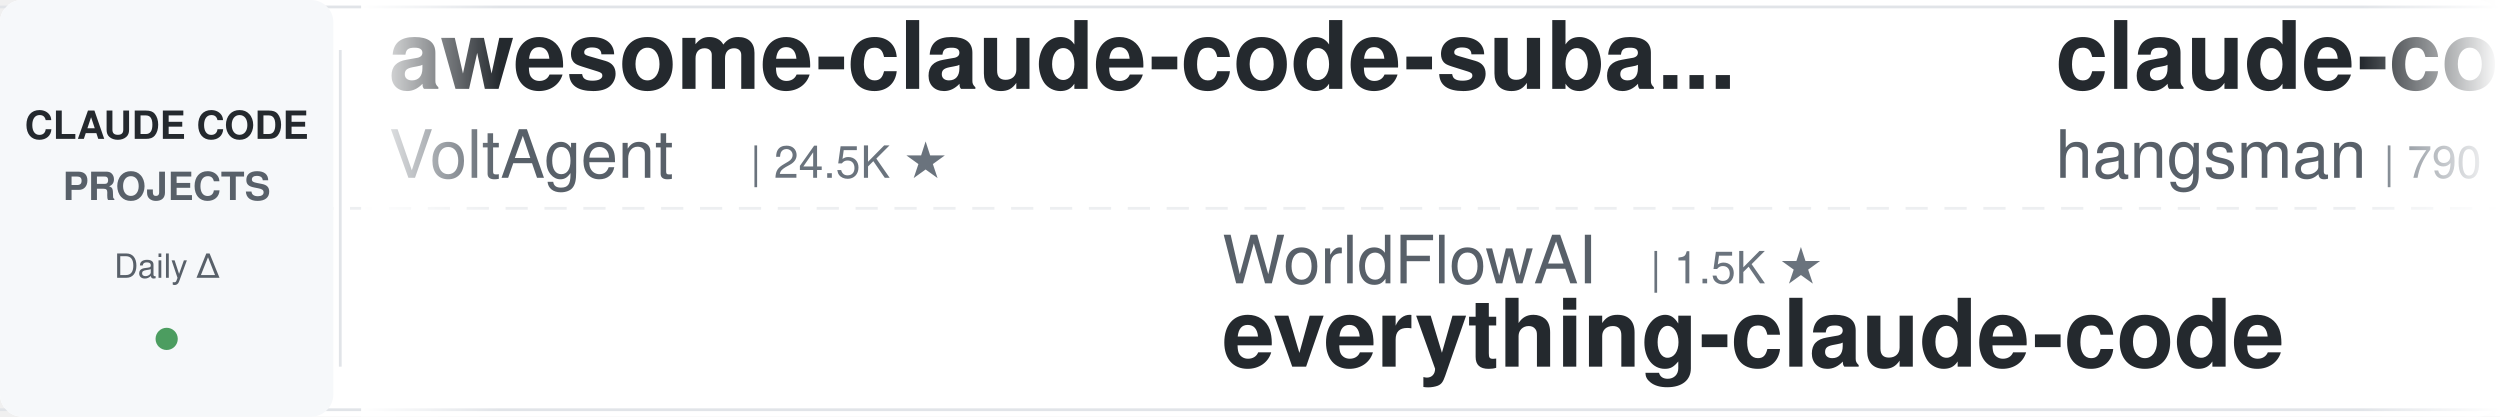
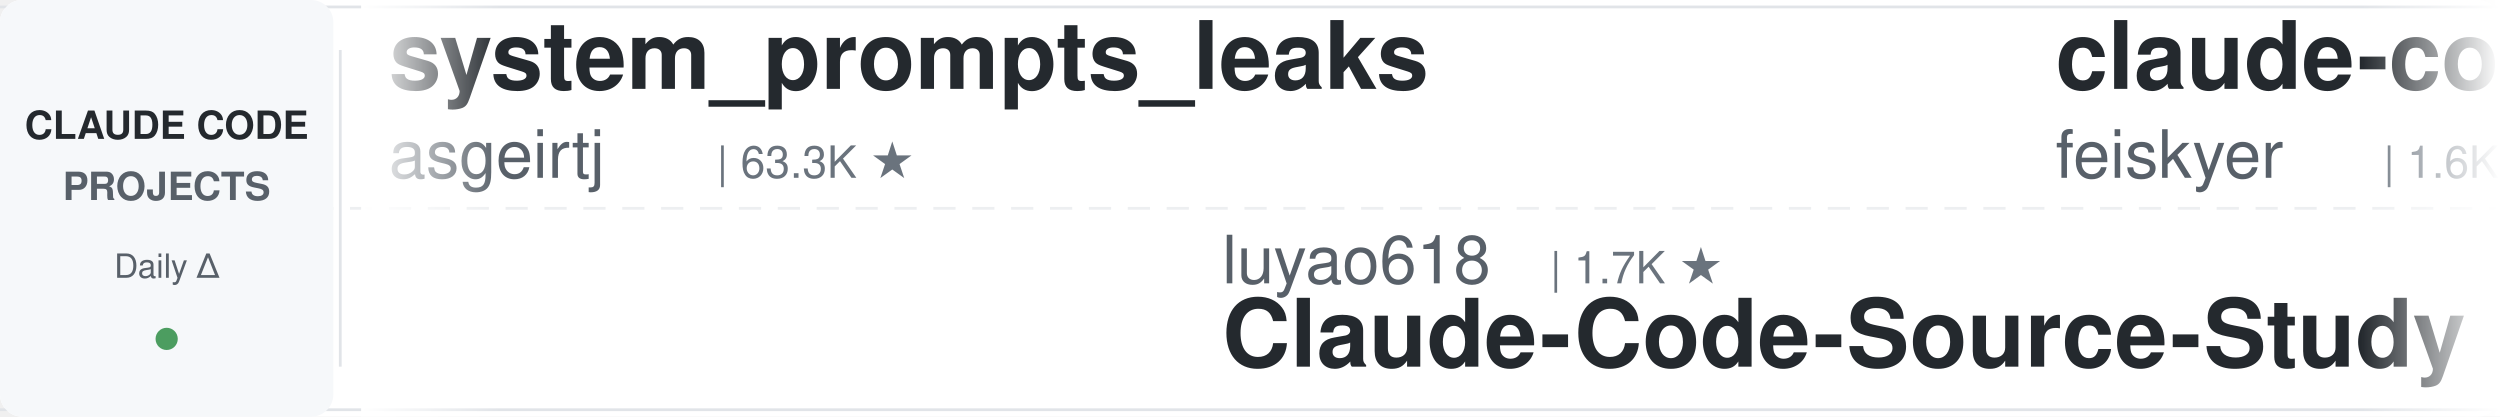
<svg xmlns="http://www.w3.org/2000/svg" width="900" height="150">
  <defs>
    <linearGradient id="leftFade" x1="0%" y1="0%" x2="100%" y2="0%">
      <stop offset="0%" style="stop-color:#ffffff;stop-opacity:1" />
      <stop offset="100%" style="stop-color:#ffffff;stop-opacity:0" />
    </linearGradient>
    <linearGradient id="rightFade" x1="0%" y1="0%" x2="100%" y2="0%">
      <stop offset="0%" style="stop-color:#ffffff;stop-opacity:0" />
      <stop offset="100%" style="stop-color:#ffffff;stop-opacity:1" />
    </linearGradient>
  </defs>
  <rect width="900" height="150" fill="#ffffff" rx="8" />
  <rect x="0" y="2" width="900" height="1" fill="#e1e4e8" />
  <rect x="0" y="147" width="900" height="1" fill="#e1e4e8" />
  <line x1="0" y1="75" x2="900" y2="75" stroke="#e1e4e8" stroke-width="1" stroke-dasharray="8 6" opacity="0.6" />
  <rect x="0" y="0" width="120" height="150" fill="#f6f8fa" rx="8" />
  <text x="60" y="50" font-family="-apple-system, BlinkMacSystemFont, 'Segoe UI', Helvetica, Arial, sans-serif" font-size="14" font-weight="600" fill="#24292e" text-anchor="middle">CLAUDE CODE</text>
  <text x="60" y="72" font-family="-apple-system, BlinkMacSystemFont, 'Segoe UI', Helvetica, Arial, sans-serif" font-size="14" font-weight="600" fill="#586069" text-anchor="middle">PROJECTS</text>
  <text x="60" y="100" font-family="-apple-system, BlinkMacSystemFont, 'Segoe UI', Helvetica, Arial, sans-serif" font-size="12" font-weight="500" fill="#586069" text-anchor="middle">Daily Δ</text>
  <circle cx="60" cy="122" r="4" fill="#22863a" opacity="0.8" />
  <rect x="122" y="18" width="1" height="114" fill="#e1e4e8" />
  <clipPath id="tickerClip">
    <rect x="130" y="0" width="770" height="150" />
  </clipPath>
  <g clip-path="url(#tickerClip)">
    <g id="tickerItems">
      <animateTransform attributeName="transform" attributeType="XML" type="translate" from="0 0" to="-3000 0" dur="54s" repeatCount="indefinite" />
      <g transform="translate(0, 0)">
-         <text x="140" y="32" font-family="-apple-system, BlinkMacSystemFont, 'Segoe UI', Helvetica, Arial, sans-serif" font-size="34" font-weight="600" fill="#24292e">awesome-claude-code-suba...</text>
-         <text x="140" y="64" font-family="-apple-system, BlinkMacSystemFont, 'Segoe UI', Helvetica, Arial, sans-serif" font-size="24" font-weight="400" fill="#586069">VoltAgent</text>
-         <text x="270" y="64" font-family="-apple-system, BlinkMacSystemFont, 'Segoe UI', Helvetica, Arial, sans-serif" font-size="16" font-weight="500" fill="#6a737d">| 24.5K ★</text>
+         <text x="140" y="32" font-family="-apple-system, BlinkMacSystemFont, 'Segoe UI', Helvetica, Arial, sans-serif" font-size="34" font-weight="600" fill="#24292e">system_prompts_leaks</text>
+         <text x="140" y="64" font-family="-apple-system, BlinkMacSystemFont, 'Segoe UI', Helvetica, Arial, sans-serif" font-size="24" font-weight="400" fill="#586069">asgeirtj</text>
+         <text x="258" y="64" font-family="-apple-system, BlinkMacSystemFont, 'Segoe UI', Helvetica, Arial, sans-serif" font-size="16" font-weight="500" fill="#6a737d">| 63.3K ★</text>
      </g>
      <g transform="translate(300, 0)">
-         <text x="140" y="102" font-family="-apple-system, BlinkMacSystemFont, 'Segoe UI', Helvetica, Arial, sans-serif" font-size="24" font-weight="400" fill="#586069">WorldFlowAI</text>
-         <text x="294" y="102" font-family="-apple-system, BlinkMacSystemFont, 'Segoe UI', Helvetica, Arial, sans-serif" font-size="16" font-weight="500" fill="#6a737d">| 1.5K ★</text>
-         <text x="140" y="132" font-family="-apple-system, BlinkMacSystemFont, 'Segoe UI', Helvetica, Arial, sans-serif" font-size="34" font-weight="600" fill="#24292e">everything-claude-code</text>
+         <text x="140" y="102" font-family="-apple-system, BlinkMacSystemFont, 'Segoe UI', Helvetica, Arial, sans-serif" font-size="24" font-weight="400" fill="#586069">luyao618</text>
+         <text x="258" y="102" font-family="-apple-system, BlinkMacSystemFont, 'Segoe UI', Helvetica, Arial, sans-serif" font-size="16" font-weight="500" fill="#6a737d">| 1.7K ★</text>
+         <text x="140" y="132" font-family="-apple-system, BlinkMacSystemFont, 'Segoe UI', Helvetica, Arial, sans-serif" font-size="34" font-weight="600" fill="#24292e">Claude-Code-Source-Study</text>
      </g>
      <g transform="translate(600, 0)">
-         <text x="140" y="32" font-family="-apple-system, BlinkMacSystemFont, 'Segoe UI', Helvetica, Arial, sans-serif" font-size="34" font-weight="600" fill="#24292e">claude-code-source</text>
-         <text x="140" y="64" font-family="-apple-system, BlinkMacSystemFont, 'Segoe UI', Helvetica, Arial, sans-serif" font-size="24" font-weight="400" fill="#586069">hangsman</text>
-         <text x="258" y="64" font-family="-apple-system, BlinkMacSystemFont, 'Segoe UI', Helvetica, Arial, sans-serif" font-size="16" font-weight="500" fill="#6a737d">| 790 ★</text>
+         <text x="140" y="32" font-family="-apple-system, BlinkMacSystemFont, 'Segoe UI', Helvetica, Arial, sans-serif" font-size="34" font-weight="600" fill="#24292e">claude-code-settings</text>
+         <text x="140" y="64" font-family="-apple-system, BlinkMacSystemFont, 'Segoe UI', Helvetica, Arial, sans-serif" font-size="24" font-weight="400" fill="#586069">feiskyer</text>
+         <text x="258" y="64" font-family="-apple-system, BlinkMacSystemFont, 'Segoe UI', Helvetica, Arial, sans-serif" font-size="16" font-weight="500" fill="#6a737d">| 1.6K ★</text>
      </g>
      <g transform="translate(900, 0)">
-         <text x="140" y="102" font-family="-apple-system, BlinkMacSystemFont, 'Segoe UI', Helvetica, Arial, sans-serif" font-size="24" font-weight="400" fill="#586069">Njengah</text>
-         <text x="246" y="102" font-family="-apple-system, BlinkMacSystemFont, 'Segoe UI', Helvetica, Arial, sans-serif" font-size="16" font-weight="500" fill="#6a737d">| 1.9K ★</text>
-         <text x="140" y="132" font-family="-apple-system, BlinkMacSystemFont, 'Segoe UI', Helvetica, Arial, sans-serif" font-size="34" font-weight="600" fill="#24292e">claude-code-cheat-sheet</text>
+         <text x="140" y="102" font-family="-apple-system, BlinkMacSystemFont, 'Segoe UI', Helvetica, Arial, sans-serif" font-size="24" font-weight="400" fill="#586069">Maciek-roboblog</text>
+         <text x="342" y="102" font-family="-apple-system, BlinkMacSystemFont, 'Segoe UI', Helvetica, Arial, sans-serif" font-size="16" font-weight="500" fill="#6a737d">| 8.7K ★</text>
+         <text x="140" y="132" font-family="-apple-system, BlinkMacSystemFont, 'Segoe UI', Helvetica, Arial, sans-serif" font-size="34" font-weight="600" fill="#24292e">Claude-Code-Usage-Monito...</text>
      </g>
      <g transform="translate(1200, 0)">
-         <text x="140" y="32" font-family="-apple-system, BlinkMacSystemFont, 'Segoe UI', Helvetica, Arial, sans-serif" font-size="34" font-weight="600" fill="#24292e">claude-code-base-action</text>
-         <text x="140" y="64" font-family="-apple-system, BlinkMacSystemFont, 'Segoe UI', Helvetica, Arial, sans-serif" font-size="24" font-weight="400" fill="#586069">anthropics</text>
-         <text x="282" y="64" font-family="-apple-system, BlinkMacSystemFont, 'Segoe UI', Helvetica, Arial, sans-serif" font-size="16" font-weight="500" fill="#6a737d">| 950 ★</text>
+         <text x="140" y="32" font-family="-apple-system, BlinkMacSystemFont, 'Segoe UI', Helvetica, Arial, sans-serif" font-size="34" font-weight="600" fill="#24292e">andrej-karpathy-skills</text>
+         <text x="140" y="64" font-family="-apple-system, BlinkMacSystemFont, 'Segoe UI', Helvetica, Arial, sans-serif" font-size="24" font-weight="400" fill="#586069">multica-ai</text>
+         <text x="282" y="64" font-family="-apple-system, BlinkMacSystemFont, 'Segoe UI', Helvetica, Arial, sans-serif" font-size="16" font-weight="500" fill="#6a737d">| 204.9K ★</text>
      </g>
      <g transform="translate(1500, 0)">
-         <text x="140" y="102" font-family="-apple-system, BlinkMacSystemFont, 'Segoe UI', Helvetica, Arial, sans-serif" font-size="24" font-weight="400" fill="#586069">xu-xiang</text>
-         <text x="258" y="102" font-family="-apple-system, BlinkMacSystemFont, 'Segoe UI', Helvetica, Arial, sans-serif" font-size="16" font-weight="500" fill="#6a737d">| 1.9K ★</text>
-         <text x="140" y="132" font-family="-apple-system, BlinkMacSystemFont, 'Segoe UI', Helvetica, Arial, sans-serif" font-size="34" font-weight="600" fill="#24292e">everything-claude-code-z...</text>
+         <text x="140" y="102" font-family="-apple-system, BlinkMacSystemFont, 'Segoe UI', Helvetica, Arial, sans-serif" font-size="24" font-weight="400" fill="#586069">jeremylongshore</text>
+         <text x="342" y="102" font-family="-apple-system, BlinkMacSystemFont, 'Segoe UI', Helvetica, Arial, sans-serif" font-size="16" font-weight="500" fill="#6a737d">| 2.7K ★</text>
+         <text x="140" y="132" font-family="-apple-system, BlinkMacSystemFont, 'Segoe UI', Helvetica, Arial, sans-serif" font-size="34" font-weight="600" fill="#24292e">claude-code-plugins-plus...</text>
      </g>
      <g transform="translate(1800, 0)">
-         <text x="140" y="32" font-family="-apple-system, BlinkMacSystemFont, 'Segoe UI', Helvetica, Arial, sans-serif" font-size="34" font-weight="600" fill="#24292e">awesome-claude-code-tool...</text>
-         <text x="140" y="64" font-family="-apple-system, BlinkMacSystemFont, 'Segoe UI', Helvetica, Arial, sans-serif" font-size="24" font-weight="400" fill="#586069">rohitg00</text>
-         <text x="258" y="64" font-family="-apple-system, BlinkMacSystemFont, 'Segoe UI', Helvetica, Arial, sans-serif" font-size="16" font-weight="500" fill="#6a737d">| 2.5K ★</text>
+         <text x="140" y="32" font-family="-apple-system, BlinkMacSystemFont, 'Segoe UI', Helvetica, Arial, sans-serif" font-size="34" font-weight="600" fill="#24292e">claude-code-book</text>
+         <text x="140" y="64" font-family="-apple-system, BlinkMacSystemFont, 'Segoe UI', Helvetica, Arial, sans-serif" font-size="24" font-weight="400" fill="#586069">lintsinghua</text>
+         <text x="294" y="64" font-family="-apple-system, BlinkMacSystemFont, 'Segoe UI', Helvetica, Arial, sans-serif" font-size="16" font-weight="500" fill="#6a737d">| 4.1K ★</text>
      </g>
      <g transform="translate(2100, 0)">
-         <text x="140" y="102" font-family="-apple-system, BlinkMacSystemFont, 'Segoe UI', Helvetica, Arial, sans-serif" font-size="24" font-weight="400" fill="#586069">Cranot</text>
-         <text x="234" y="102" font-family="-apple-system, BlinkMacSystemFont, 'Segoe UI', Helvetica, Arial, sans-serif" font-size="16" font-weight="500" fill="#6a737d">| 2.9K ★</text>
-         <text x="140" y="132" font-family="-apple-system, BlinkMacSystemFont, 'Segoe UI', Helvetica, Arial, sans-serif" font-size="34" font-weight="600" fill="#24292e">claude-code-guide</text>
+         <text x="140" y="102" font-family="-apple-system, BlinkMacSystemFont, 'Segoe UI', Helvetica, Arial, sans-serif" font-size="24" font-weight="400" fill="#586069">digitalsamba</text>
+         <text x="306" y="102" font-family="-apple-system, BlinkMacSystemFont, 'Segoe UI', Helvetica, Arial, sans-serif" font-size="16" font-weight="500" fill="#6a737d">| 2.0K ★</text>
+         <text x="140" y="132" font-family="-apple-system, BlinkMacSystemFont, 'Segoe UI', Helvetica, Arial, sans-serif" font-size="34" font-weight="600" fill="#24292e">claude-code-video-toolki...</text>
      </g>
      <g transform="translate(2400, 0)">
-         <text x="140" y="32" font-family="-apple-system, BlinkMacSystemFont, 'Segoe UI', Helvetica, Arial, sans-serif" font-size="34" font-weight="600" fill="#24292e">claude-code-spec-workflo...</text>
-         <text x="140" y="64" font-family="-apple-system, BlinkMacSystemFont, 'Segoe UI', Helvetica, Arial, sans-serif" font-size="24" font-weight="400" fill="#586069">Pimzino</text>
-         <text x="246" y="64" font-family="-apple-system, BlinkMacSystemFont, 'Segoe UI', Helvetica, Arial, sans-serif" font-size="16" font-weight="500" fill="#6a737d">| 3.8K ★</text>
+         <text x="140" y="32" font-family="-apple-system, BlinkMacSystemFont, 'Segoe UI', Helvetica, Arial, sans-serif" font-size="34" font-weight="600" fill="#24292e">claude-code-reverse</text>
+         <text x="140" y="64" font-family="-apple-system, BlinkMacSystemFont, 'Segoe UI', Helvetica, Arial, sans-serif" font-size="24" font-weight="400" fill="#586069">Yuyz0112</text>
+         <text x="258" y="64" font-family="-apple-system, BlinkMacSystemFont, 'Segoe UI', Helvetica, Arial, sans-serif" font-size="16" font-weight="500" fill="#6a737d">| 2.4K ★</text>
      </g>
      <g transform="translate(2700, 0)">
-         <text x="140" y="102" font-family="-apple-system, BlinkMacSystemFont, 'Segoe UI', Helvetica, Arial, sans-serif" font-size="24" font-weight="400" fill="#586069">frankbria</text>
-         <text x="270" y="102" font-family="-apple-system, BlinkMacSystemFont, 'Segoe UI', Helvetica, Arial, sans-serif" font-size="16" font-weight="500" fill="#6a737d">| 9.6K ★</text>
-         <text x="140" y="132" font-family="-apple-system, BlinkMacSystemFont, 'Segoe UI', Helvetica, Arial, sans-serif" font-size="34" font-weight="600" fill="#24292e">ralph-claude-code</text>
+         <text x="140" y="102" font-family="-apple-system, BlinkMacSystemFont, 'Segoe UI', Helvetica, Arial, sans-serif" font-size="24" font-weight="400" fill="#586069">kodu-ai</text>
+         <text x="246" y="102" font-family="-apple-system, BlinkMacSystemFont, 'Segoe UI', Helvetica, Arial, sans-serif" font-size="16" font-weight="500" fill="#6a737d">| 5.2K ★</text>
+         <text x="140" y="132" font-family="-apple-system, BlinkMacSystemFont, 'Segoe UI', Helvetica, Arial, sans-serif" font-size="34" font-weight="600" fill="#24292e">claude-coder</text>
      </g>
      <g transform="translate(3000, 0)">
-         <text x="140" y="32" font-family="-apple-system, BlinkMacSystemFont, 'Segoe UI', Helvetica, Arial, sans-serif" font-size="34" font-weight="600" fill="#24292e">awesome-claude-code-suba...</text>
-         <text x="140" y="64" font-family="-apple-system, BlinkMacSystemFont, 'Segoe UI', Helvetica, Arial, sans-serif" font-size="24" font-weight="400" fill="#586069">VoltAgent</text>
-         <text x="270" y="64" font-family="-apple-system, BlinkMacSystemFont, 'Segoe UI', Helvetica, Arial, sans-serif" font-size="16" font-weight="500" fill="#6a737d">| 24.5K ★</text>
+         <text x="140" y="32" font-family="-apple-system, BlinkMacSystemFont, 'Segoe UI', Helvetica, Arial, sans-serif" font-size="34" font-weight="600" fill="#24292e">system_prompts_leaks</text>
+         <text x="140" y="64" font-family="-apple-system, BlinkMacSystemFont, 'Segoe UI', Helvetica, Arial, sans-serif" font-size="24" font-weight="400" fill="#586069">asgeirtj</text>
+         <text x="258" y="64" font-family="-apple-system, BlinkMacSystemFont, 'Segoe UI', Helvetica, Arial, sans-serif" font-size="16" font-weight="500" fill="#6a737d">| 63.3K ★</text>
      </g>
      <g transform="translate(3300, 0)">
-         <text x="140" y="102" font-family="-apple-system, BlinkMacSystemFont, 'Segoe UI', Helvetica, Arial, sans-serif" font-size="24" font-weight="400" fill="#586069">WorldFlowAI</text>
-         <text x="294" y="102" font-family="-apple-system, BlinkMacSystemFont, 'Segoe UI', Helvetica, Arial, sans-serif" font-size="16" font-weight="500" fill="#6a737d">| 1.5K ★</text>
-         <text x="140" y="132" font-family="-apple-system, BlinkMacSystemFont, 'Segoe UI', Helvetica, Arial, sans-serif" font-size="34" font-weight="600" fill="#24292e">everything-claude-code</text>
+         <text x="140" y="102" font-family="-apple-system, BlinkMacSystemFont, 'Segoe UI', Helvetica, Arial, sans-serif" font-size="24" font-weight="400" fill="#586069">luyao618</text>
+         <text x="258" y="102" font-family="-apple-system, BlinkMacSystemFont, 'Segoe UI', Helvetica, Arial, sans-serif" font-size="16" font-weight="500" fill="#6a737d">| 1.7K ★</text>
+         <text x="140" y="132" font-family="-apple-system, BlinkMacSystemFont, 'Segoe UI', Helvetica, Arial, sans-serif" font-size="34" font-weight="600" fill="#24292e">Claude-Code-Source-Study</text>
      </g>
      <g transform="translate(3600, 0)">
-         <text x="140" y="32" font-family="-apple-system, BlinkMacSystemFont, 'Segoe UI', Helvetica, Arial, sans-serif" font-size="34" font-weight="600" fill="#24292e">claude-code-source</text>
-         <text x="140" y="64" font-family="-apple-system, BlinkMacSystemFont, 'Segoe UI', Helvetica, Arial, sans-serif" font-size="24" font-weight="400" fill="#586069">hangsman</text>
-         <text x="258" y="64" font-family="-apple-system, BlinkMacSystemFont, 'Segoe UI', Helvetica, Arial, sans-serif" font-size="16" font-weight="500" fill="#6a737d">| 790 ★</text>
+         <text x="140" y="32" font-family="-apple-system, BlinkMacSystemFont, 'Segoe UI', Helvetica, Arial, sans-serif" font-size="34" font-weight="600" fill="#24292e">claude-code-settings</text>
+         <text x="140" y="64" font-family="-apple-system, BlinkMacSystemFont, 'Segoe UI', Helvetica, Arial, sans-serif" font-size="24" font-weight="400" fill="#586069">feiskyer</text>
+         <text x="258" y="64" font-family="-apple-system, BlinkMacSystemFont, 'Segoe UI', Helvetica, Arial, sans-serif" font-size="16" font-weight="500" fill="#6a737d">| 1.6K ★</text>
      </g>
      <g transform="translate(3900, 0)">
-         <text x="140" y="102" font-family="-apple-system, BlinkMacSystemFont, 'Segoe UI', Helvetica, Arial, sans-serif" font-size="24" font-weight="400" fill="#586069">Njengah</text>
-         <text x="246" y="102" font-family="-apple-system, BlinkMacSystemFont, 'Segoe UI', Helvetica, Arial, sans-serif" font-size="16" font-weight="500" fill="#6a737d">| 1.9K ★</text>
-         <text x="140" y="132" font-family="-apple-system, BlinkMacSystemFont, 'Segoe UI', Helvetica, Arial, sans-serif" font-size="34" font-weight="600" fill="#24292e">claude-code-cheat-sheet</text>
+         <text x="140" y="102" font-family="-apple-system, BlinkMacSystemFont, 'Segoe UI', Helvetica, Arial, sans-serif" font-size="24" font-weight="400" fill="#586069">Maciek-roboblog</text>
+         <text x="342" y="102" font-family="-apple-system, BlinkMacSystemFont, 'Segoe UI', Helvetica, Arial, sans-serif" font-size="16" font-weight="500" fill="#6a737d">| 8.7K ★</text>
+         <text x="140" y="132" font-family="-apple-system, BlinkMacSystemFont, 'Segoe UI', Helvetica, Arial, sans-serif" font-size="34" font-weight="600" fill="#24292e">Claude-Code-Usage-Monito...</text>
      </g>
    </g>
  </g>
  <rect x="130" y="0" width="50" height="150" fill="url(#leftFade)" />
  <rect x="850" y="0" width="50" height="150" fill="url(#rightFade)" />
</svg>
